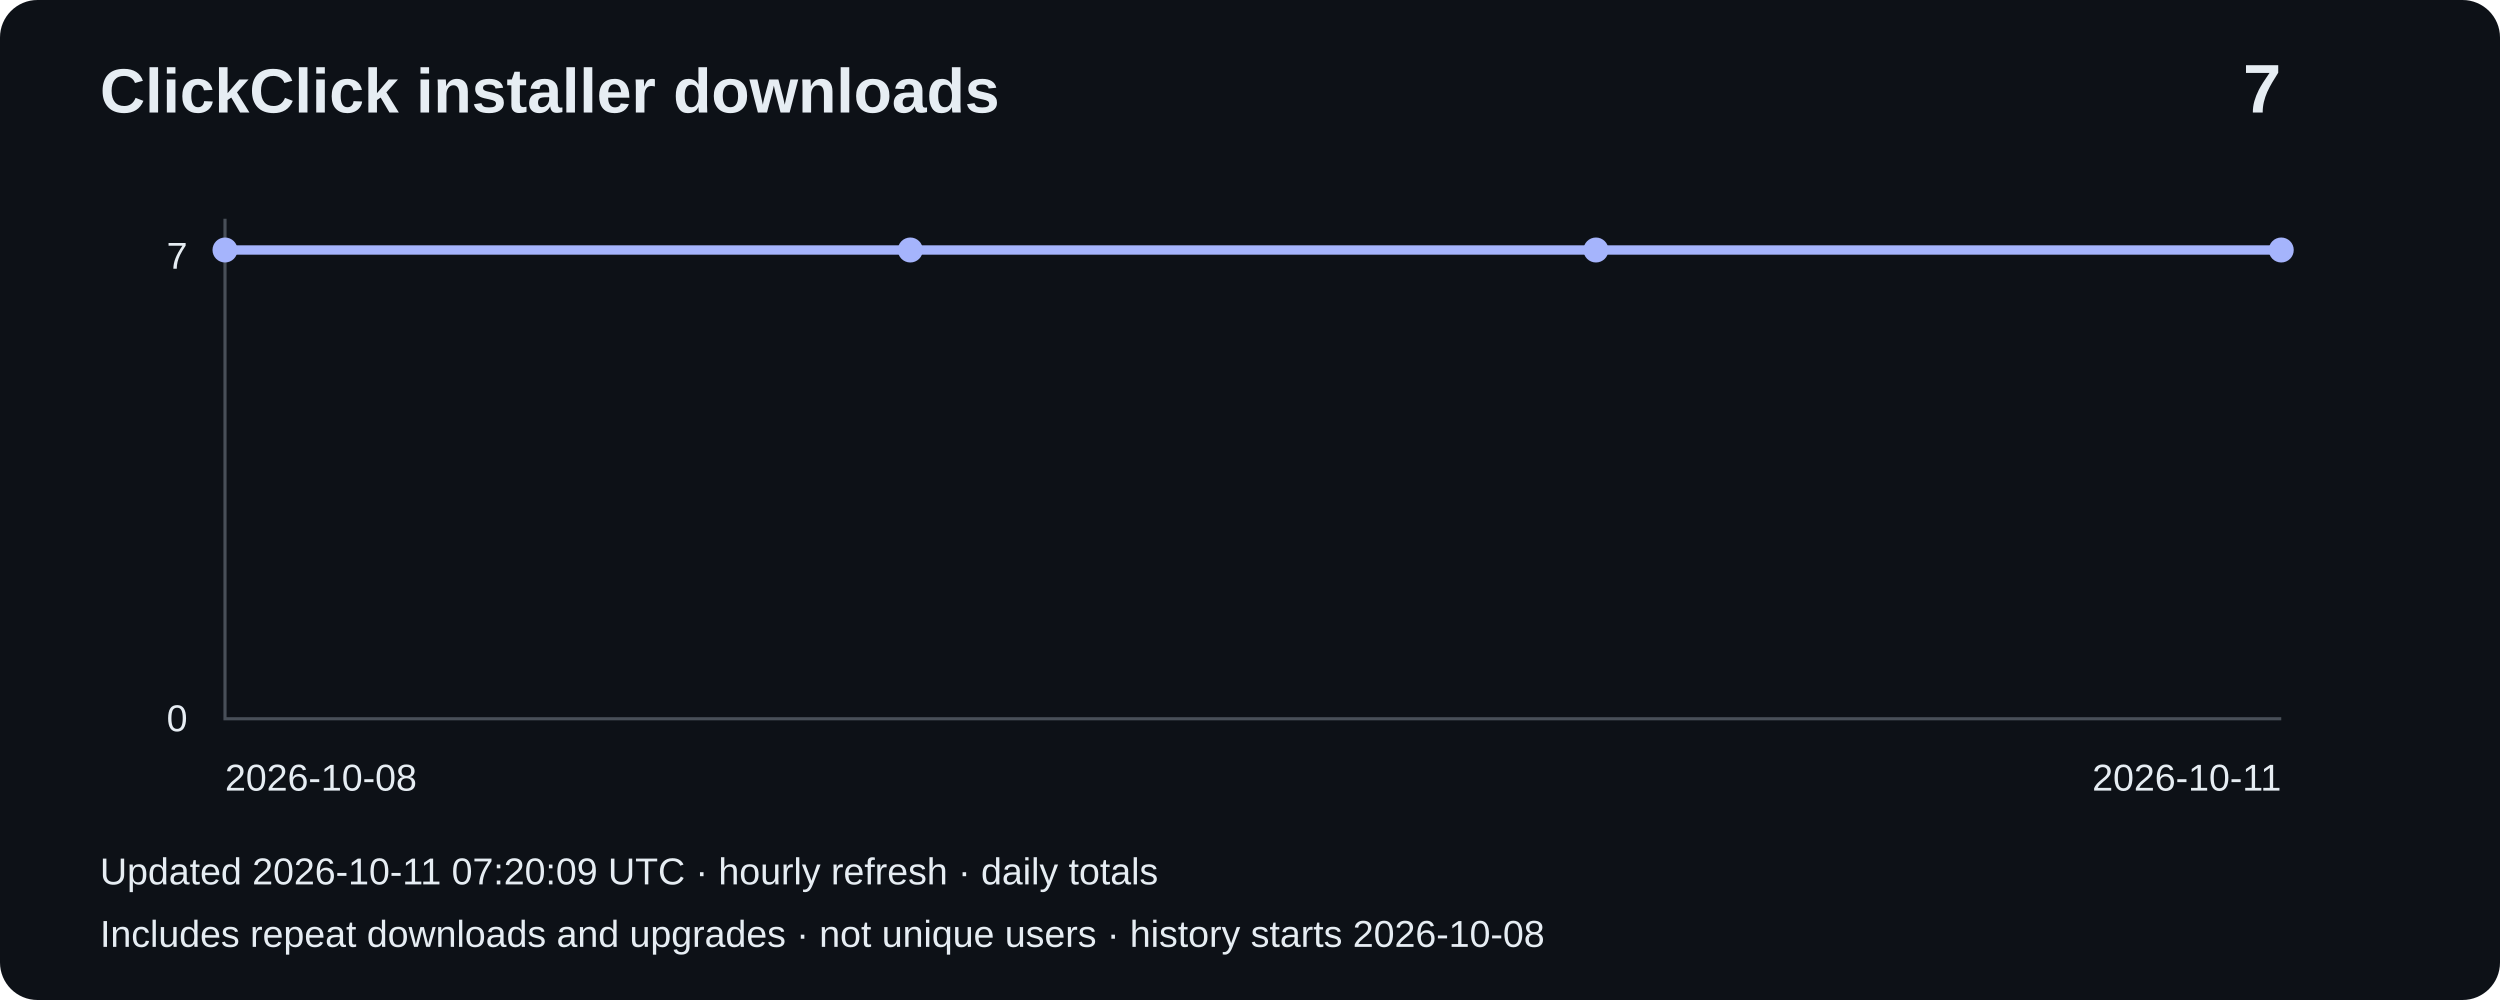
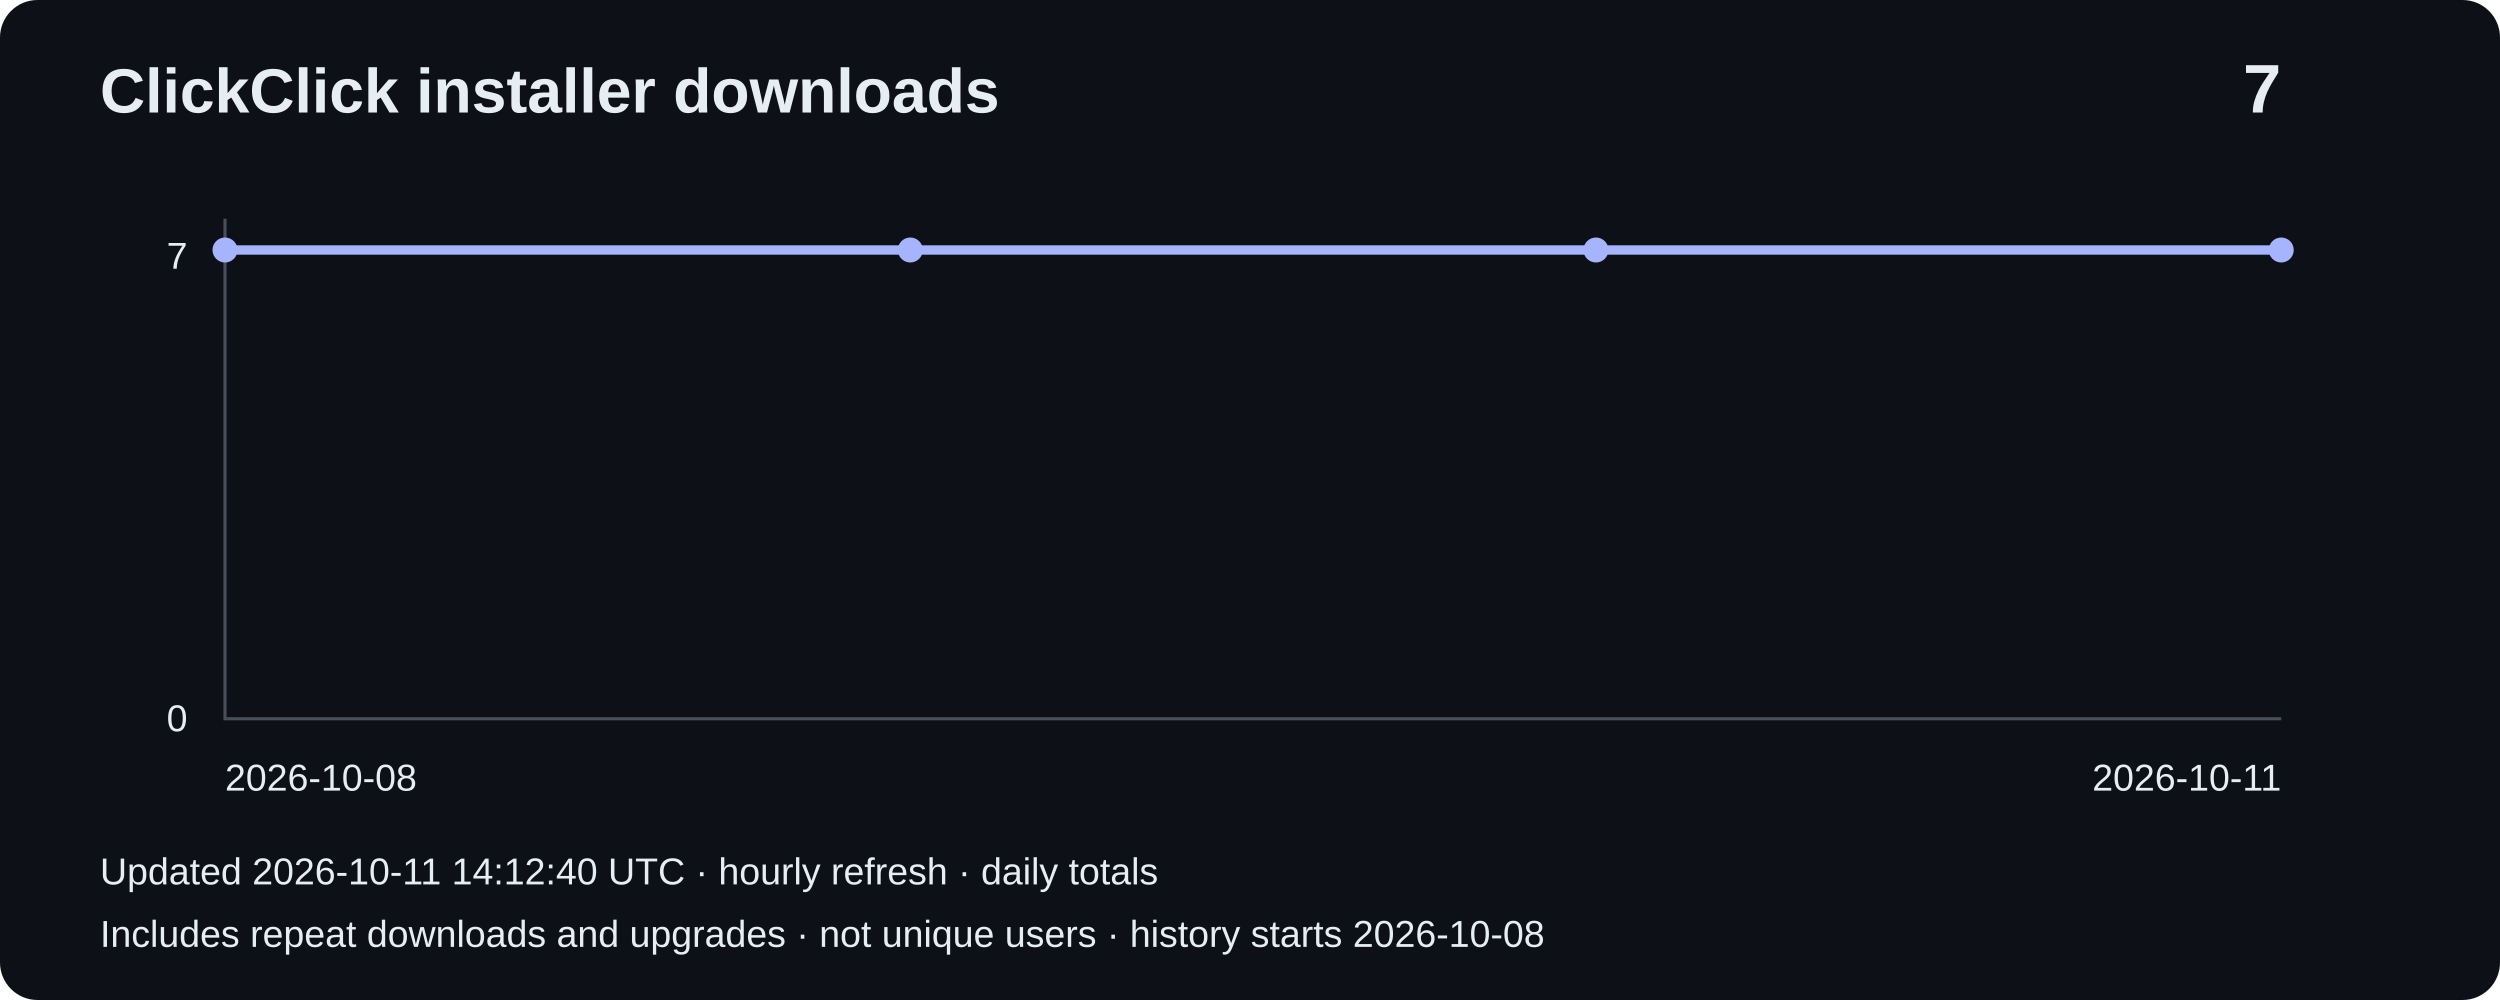
<svg xmlns="http://www.w3.org/2000/svg" width="800" height="320" viewBox="0 0 800 320" role="img" aria-label="Installer downloads: 7">
  <rect width="800" height="320" rx="12" fill="#0d1117" />
  <g font-family="Arial,sans-serif" fill="#e6edf3">
    <text x="32" y="36" font-size="20" font-weight="bold">ClickClick installer downloads</text>
    <text x="730" y="36" font-size="22" text-anchor="end" font-weight="bold">7</text>
    <path d="M72 70V230H730" fill="none" stroke="#484f58" />
    <text x="60" y="86" text-anchor="end" font-size="12">7</text>
    <text x="60" y="234" text-anchor="end" font-size="12">0</text>
    <polyline points="72.0,80.0 291.3,80.0 510.7,80.0 730.0,80.0" fill="none" stroke="#a5b4fc" stroke-width="3" />
    <circle cx="72.0" cy="80.0" r="4" fill="#a5b4fc" />
    <circle cx="291.3" cy="80.0" r="4" fill="#a5b4fc" />
    <circle cx="510.7" cy="80.0" r="4" fill="#a5b4fc" />
    <circle cx="730.0" cy="80.0" r="4" fill="#a5b4fc" />
    <text x="72" y="253" font-size="12">2026-10-08</text>
    <text x="730" y="253" text-anchor="end" font-size="12">2026-10-11</text>
-     <text x="32" y="283" font-size="12">Updated 2026-10-11 07:20:09 UTC · hourly refresh · daily totals</text>
+     <text x="32" y="283" font-size="12">Updated 2026-10-11 14:12:40 UTC · hourly refresh · daily totals</text>
    <text x="32" y="303" font-size="12">Includes repeat downloads and upgrades · not unique users · history starts 2026-10-08</text>
  </g>
</svg>
